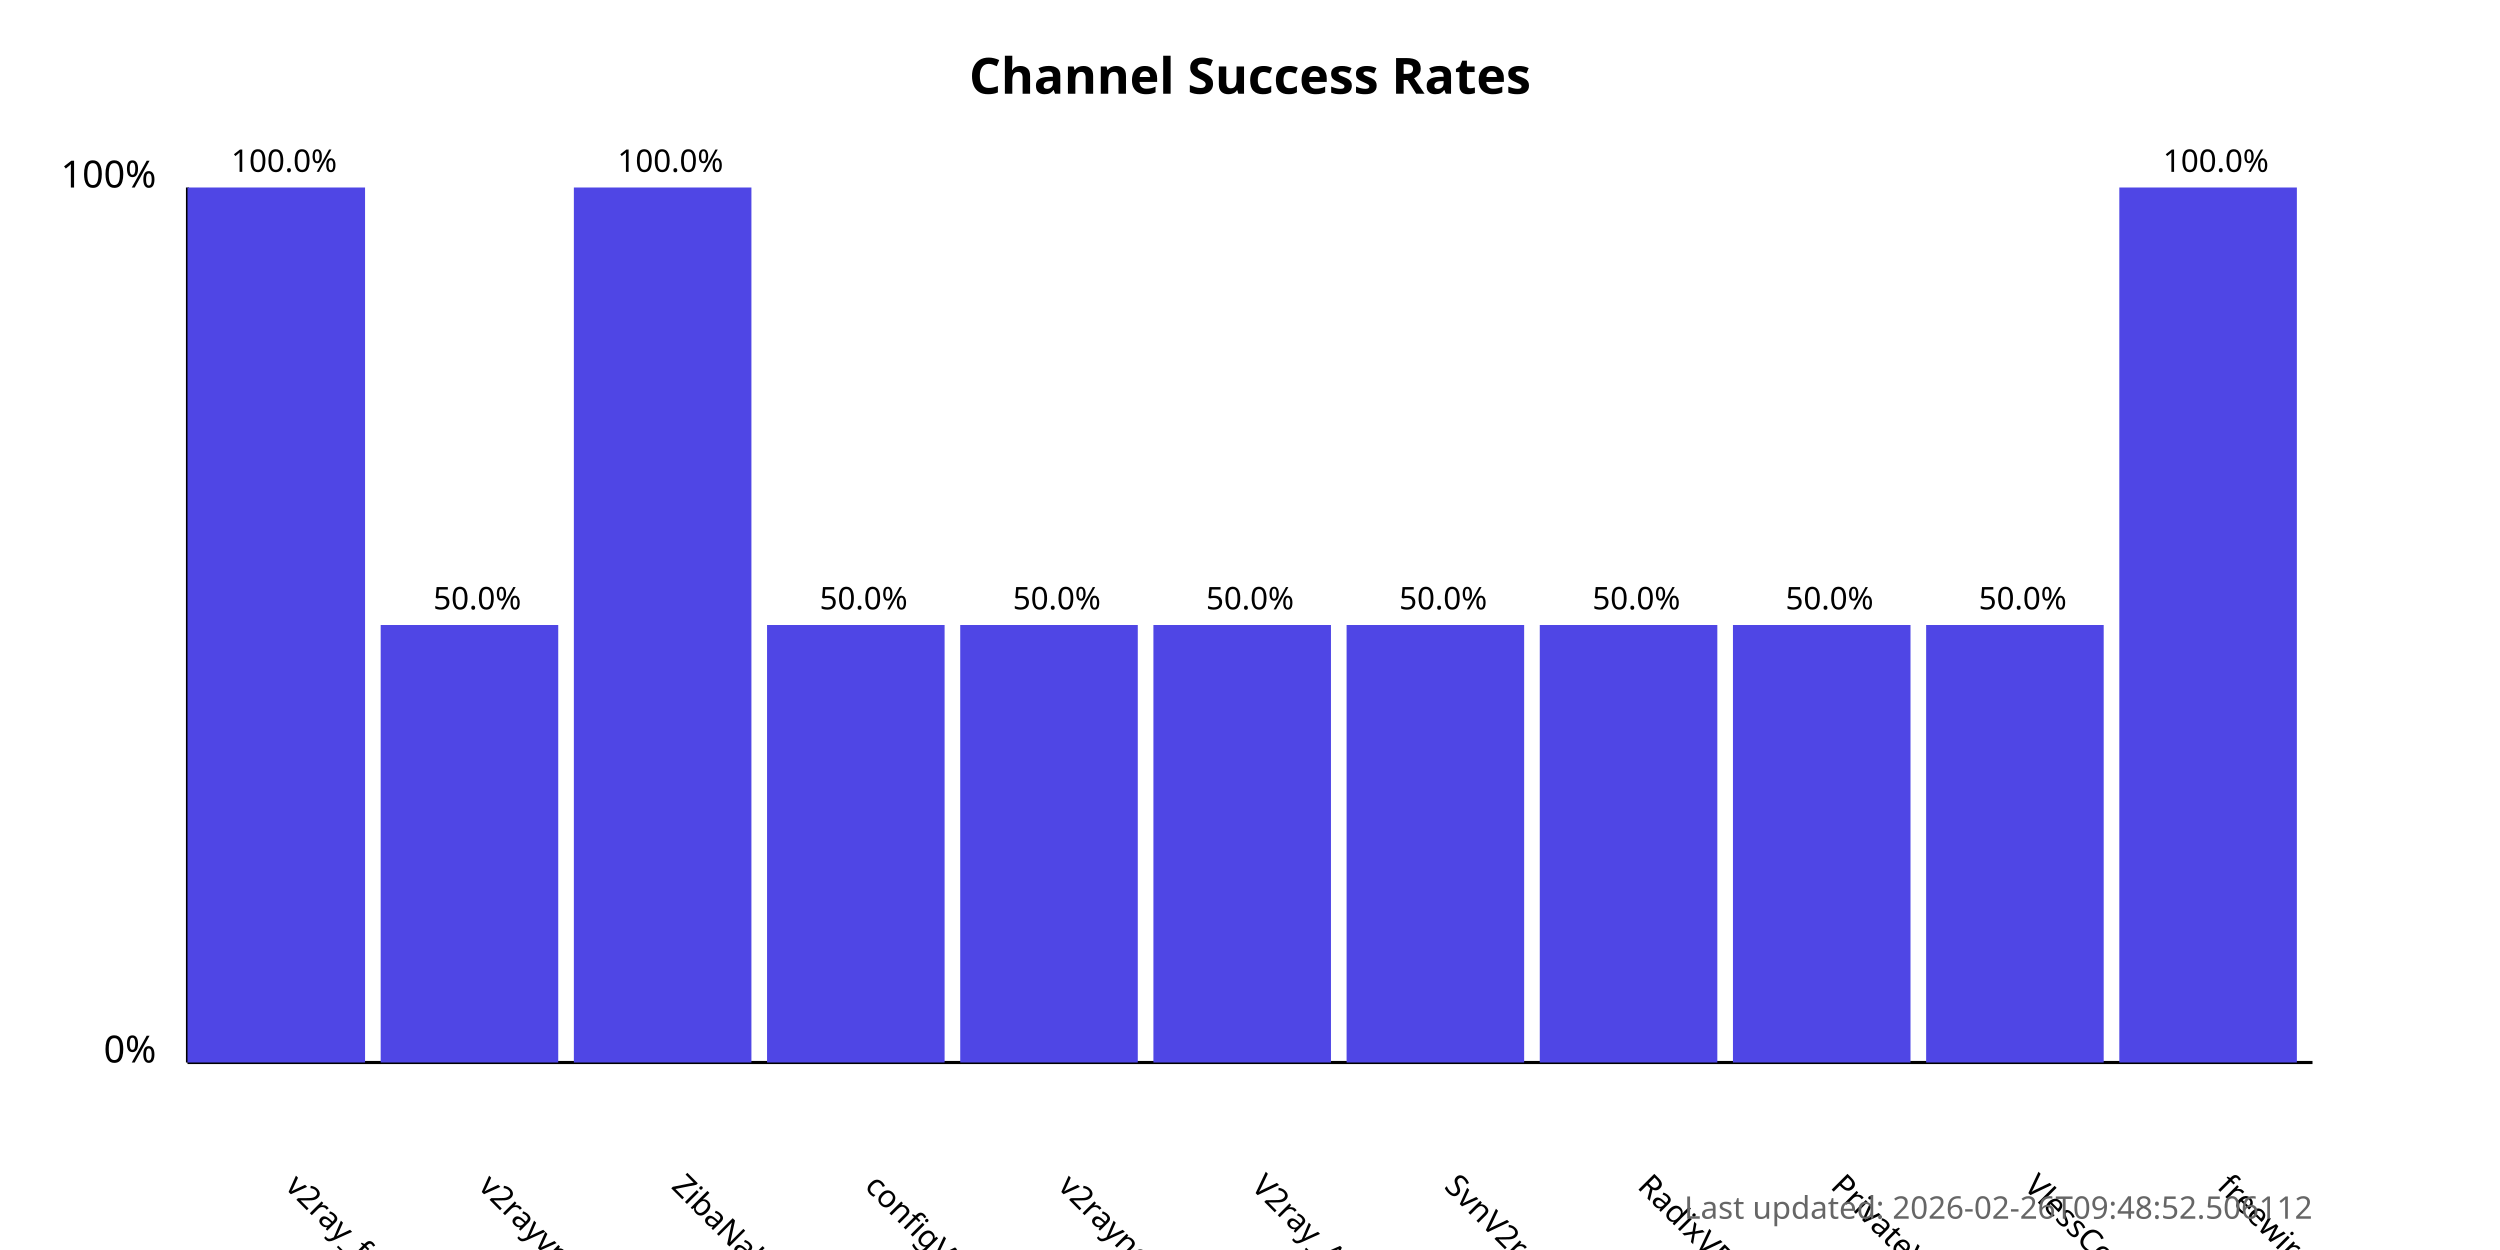
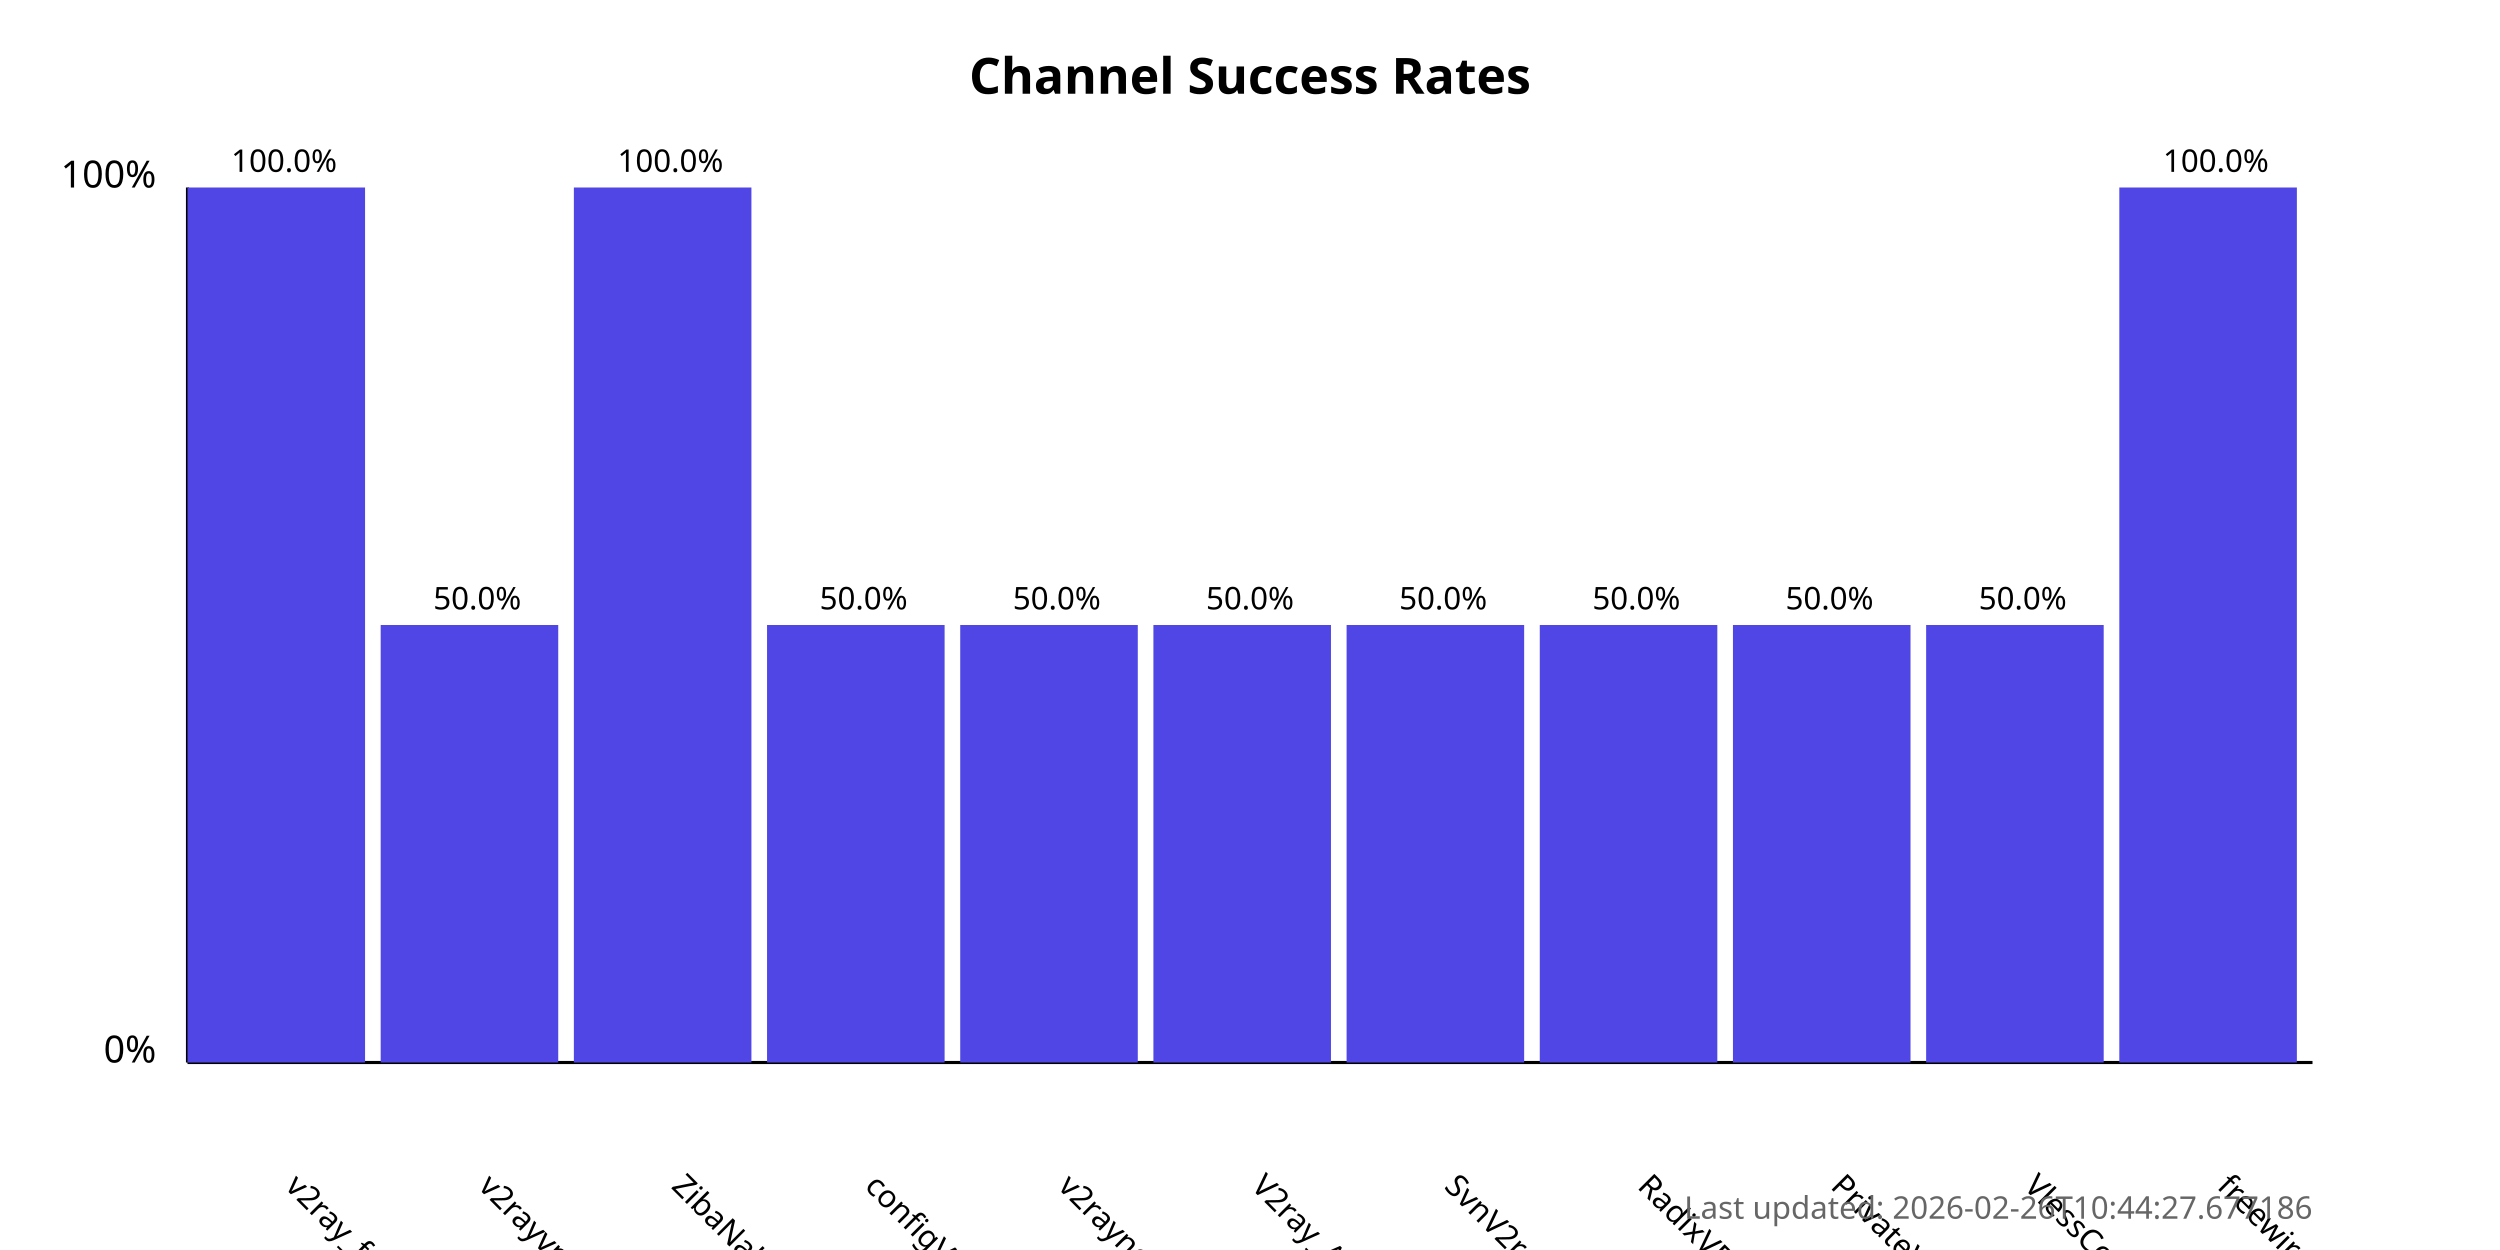
<svg xmlns="http://www.w3.org/2000/svg" width="800" height="400">
  <style>
            .chart-title { font: bold 16px sans-serif; }
            .axis-label { font: 12px sans-serif; }
            .tick-label { font: 10px sans-serif; }
            .bar { fill: #4f46e5; }
            .bar:hover { fill: #6366f1; }
            .timestamp { font: 10px sans-serif; fill: #666; }
        </style>
  <text x="400.0" y="30" text-anchor="middle" class="chart-title">
            Channel Success Rates
        </text>
  <line x1="60" y1="340" x2="60" y2="60" stroke="black" stroke-width="1" />
  <line x1="60" y1="340" x2="740" y2="340" stroke="black" stroke-width="1" />
  <text x="50" y="340" text-anchor="end" class="axis-label">0%</text>
  <text x="50" y="60" text-anchor="end" class="axis-label">100%</text>
  <g>
    <rect x="60" y="60.0" width="56.818" height="280.0" class="bar" />
    <text x="90.909" y="380" transform="rotate(45, 90.90909, 380)" text-anchor="start" class="tick-label">
                v2ray_free_conf
            </text>
    <text x="90.909" y="55.0" text-anchor="middle" class="tick-label">
                100.0%
            </text>
  </g>
  <g>
    <rect x="121.818" y="200.0" width="56.818" height="140.0" class="bar" />
    <text x="152.727" y="380" transform="rotate(45, 152.7273, 380)" text-anchor="start" class="tick-label">
                v2rayvpno
            </text>
    <text x="152.727" y="195.0" text-anchor="middle" class="tick-label">
                50.0%
            </text>
  </g>
  <g>
    <rect x="183.636" y="60.0" width="56.818" height="280.0" class="bar" />
    <text x="214.545" y="380" transform="rotate(45, 214.5455, 380)" text-anchor="start" class="tick-label">
                ZibaNabz
            </text>
    <text x="214.545" y="55.0" text-anchor="middle" class="tick-label">
                100.0%
            </text>
  </g>
  <g>
    <rect x="245.455" y="200.0" width="56.818" height="140.0" class="bar" />
    <text x="276.364" y="380" transform="rotate(45, 276.3636, 380)" text-anchor="start" class="tick-label">
                configV2rayForFree
            </text>
    <text x="276.364" y="195.0" text-anchor="middle" class="tick-label">
                50.0%
            </text>
  </g>
  <g>
    <rect x="307.273" y="200.0" width="56.818" height="140.0" class="bar" />
    <text x="338.182" y="380" transform="rotate(45, 338.1818, 380)" text-anchor="start" class="tick-label">
                v2rayngvpn
            </text>
    <text x="338.182" y="195.0" text-anchor="middle" class="tick-label">
                50.0%
            </text>
  </g>
  <g>
    <rect x="369.091" y="200.0" width="56.818" height="140.0" class="bar" />
    <text x="400.0" y="380" transform="rotate(45, 400.0, 380)" text-anchor="start" class="tick-label">
                V2ray_Alpha
            </text>
    <text x="400.0" y="195.0" text-anchor="middle" class="tick-label">
                50.0%
            </text>
  </g>
  <g>
    <rect x="430.909" y="200.0" width="56.818" height="140.0" class="bar" />
    <text x="461.818" y="380" transform="rotate(45, 461.8182, 380)" text-anchor="start" class="tick-label">
                SvnV2ray
            </text>
    <text x="461.818" y="195.0" text-anchor="middle" class="tick-label">
                50.0%
            </text>
  </g>
  <g>
    <rect x="492.727" y="200.0" width="56.818" height="140.0" class="bar" />
    <text x="523.636" y="380" transform="rotate(45, 523.6364, 380)" text-anchor="start" class="tick-label">
                RadixVPN
            </text>
    <text x="523.636" y="195.0" text-anchor="middle" class="tick-label">
                50.0%
            </text>
  </g>
  <g>
    <rect x="554.545" y="200.0" width="56.818" height="140.0" class="bar" />
    <text x="585.455" y="380" transform="rotate(45, 585.4545, 380)" text-anchor="start" class="tick-label">
                PrivateVPNs
            </text>
    <text x="585.455" y="195.0" text-anchor="middle" class="tick-label">
                50.0%
            </text>
  </g>
  <g>
    <rect x="616.364" y="200.0" width="56.818" height="140.0" class="bar" />
    <text x="647.273" y="380" transform="rotate(45, 647.2727, 380)" text-anchor="start" class="tick-label">
                VlessConfig
            </text>
    <text x="647.273" y="195.0" text-anchor="middle" class="tick-label">
                50.0%
            </text>
  </g>
  <g>
    <rect x="678.182" y="60.0" width="56.818" height="280.0" class="bar" />
    <text x="709.091" y="380" transform="rotate(45, 709.0909, 380)" text-anchor="start" class="tick-label">
                freewireguard
            </text>
    <text x="709.091" y="55.0" text-anchor="middle" class="tick-label">
                100.0%
            </text>
  </g>
  <text x="740" y="390" text-anchor="end" class="timestamp">
-             Last updated: 2026-02-26T09:48:52.506112
+             Last updated: 2026-02-26T10:44:27.677186
        </text>
</svg>
